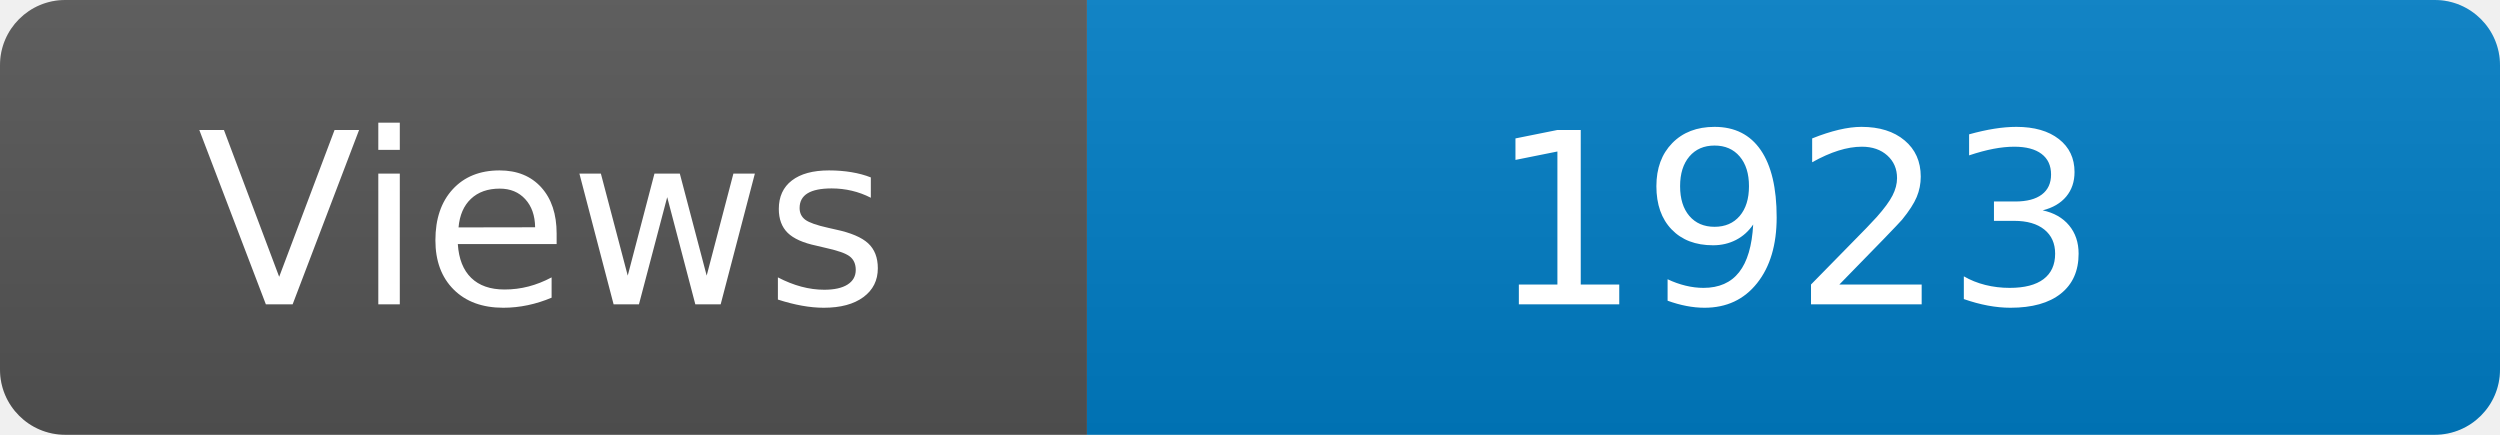
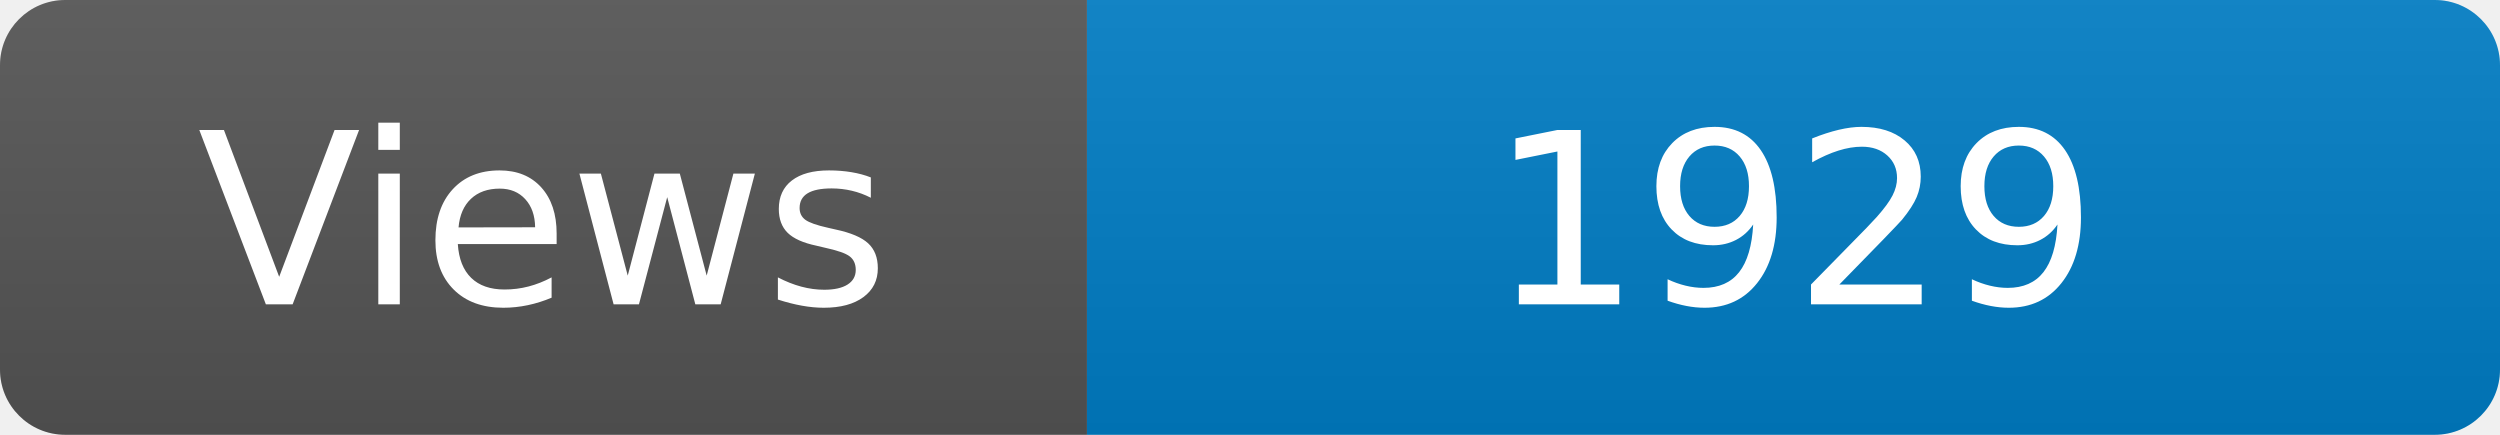
<svg xmlns="http://www.w3.org/2000/svg" width="115" height="20" role="img" aria-label="Maintained?: yes">
  <linearGradient id="s" x2="0" y2="100%">
    <stop offset="0" stop-color="#bbb" stop-opacity=".1" />
    <stop offset="1" stop-opacity=".1" />
  </linearGradient>
  <clipPath id="r">
    <rect width="115" height="20" rx="3" fill="#fff" />
  </clipPath>
  <g clip-path="url(#r)">
    <rect width="50" height="20" fill="#555" />
    <rect x="50" width="160" height="20" fill="#007ec6" />
    <rect width="115" height="20" fill="url(#s)" />
  </g>
  <g fill="#fff" text-anchor="middle" font-family="Verdana,Geneva,DejaVu Sans,sans-serif" font-size="110">
    <text x="250" y="140" transform="scale(.1)" fill="#fff">Views</text>
-     <text x="825" y="140" transform="scale(.1)" fill="#fff">1923</text>
+     <text x="825" y="140" transform="scale(.1)" fill="#fff">1929</text>
  </g>
</svg>
